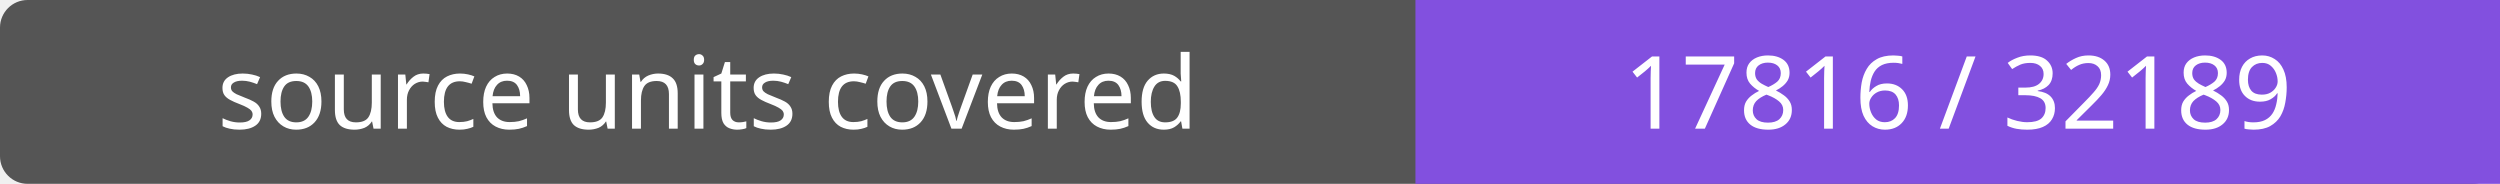
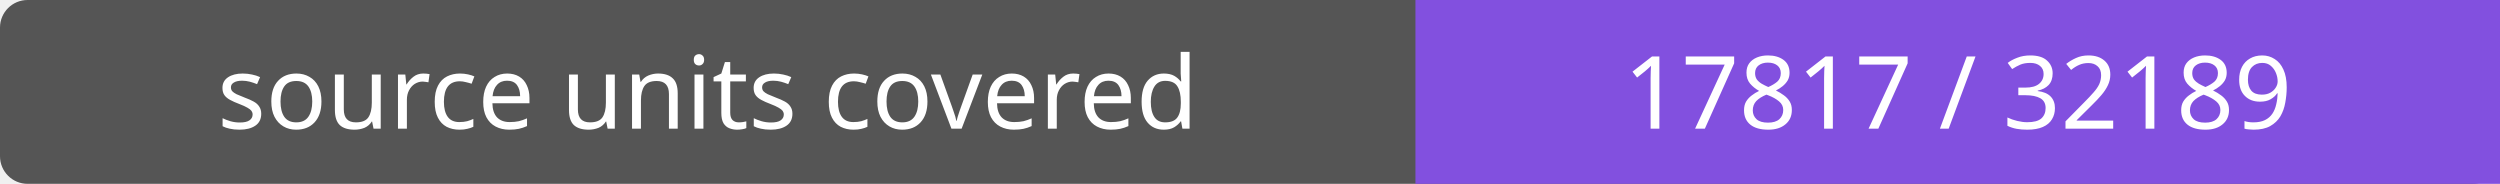
- <svg xmlns="http://www.w3.org/2000/svg" width="272" height="20" role="img" aria-label="source units covered: 17816 / 32189">
+ <svg xmlns="http://www.w3.org/2000/svg" width="272" height="20" role="img" aria-label="source units covered: 17817 / 32189">
  <rect width="272" height="20" rx="3" fill="#555" />
  <path fill="#8250df" d="M154 0h118v20H154z" />
  <g fill="#fff" text-anchor="middle" font-family="Verdana,sans-serif" font-size="11">
    <text x="77.0" y="14">source units covered</text>
-     <text x="213.0" y="14">17816 / 32189</text>
+     <text x="213.0" y="14">17817 / 32189</text>
  </g>
</svg>
